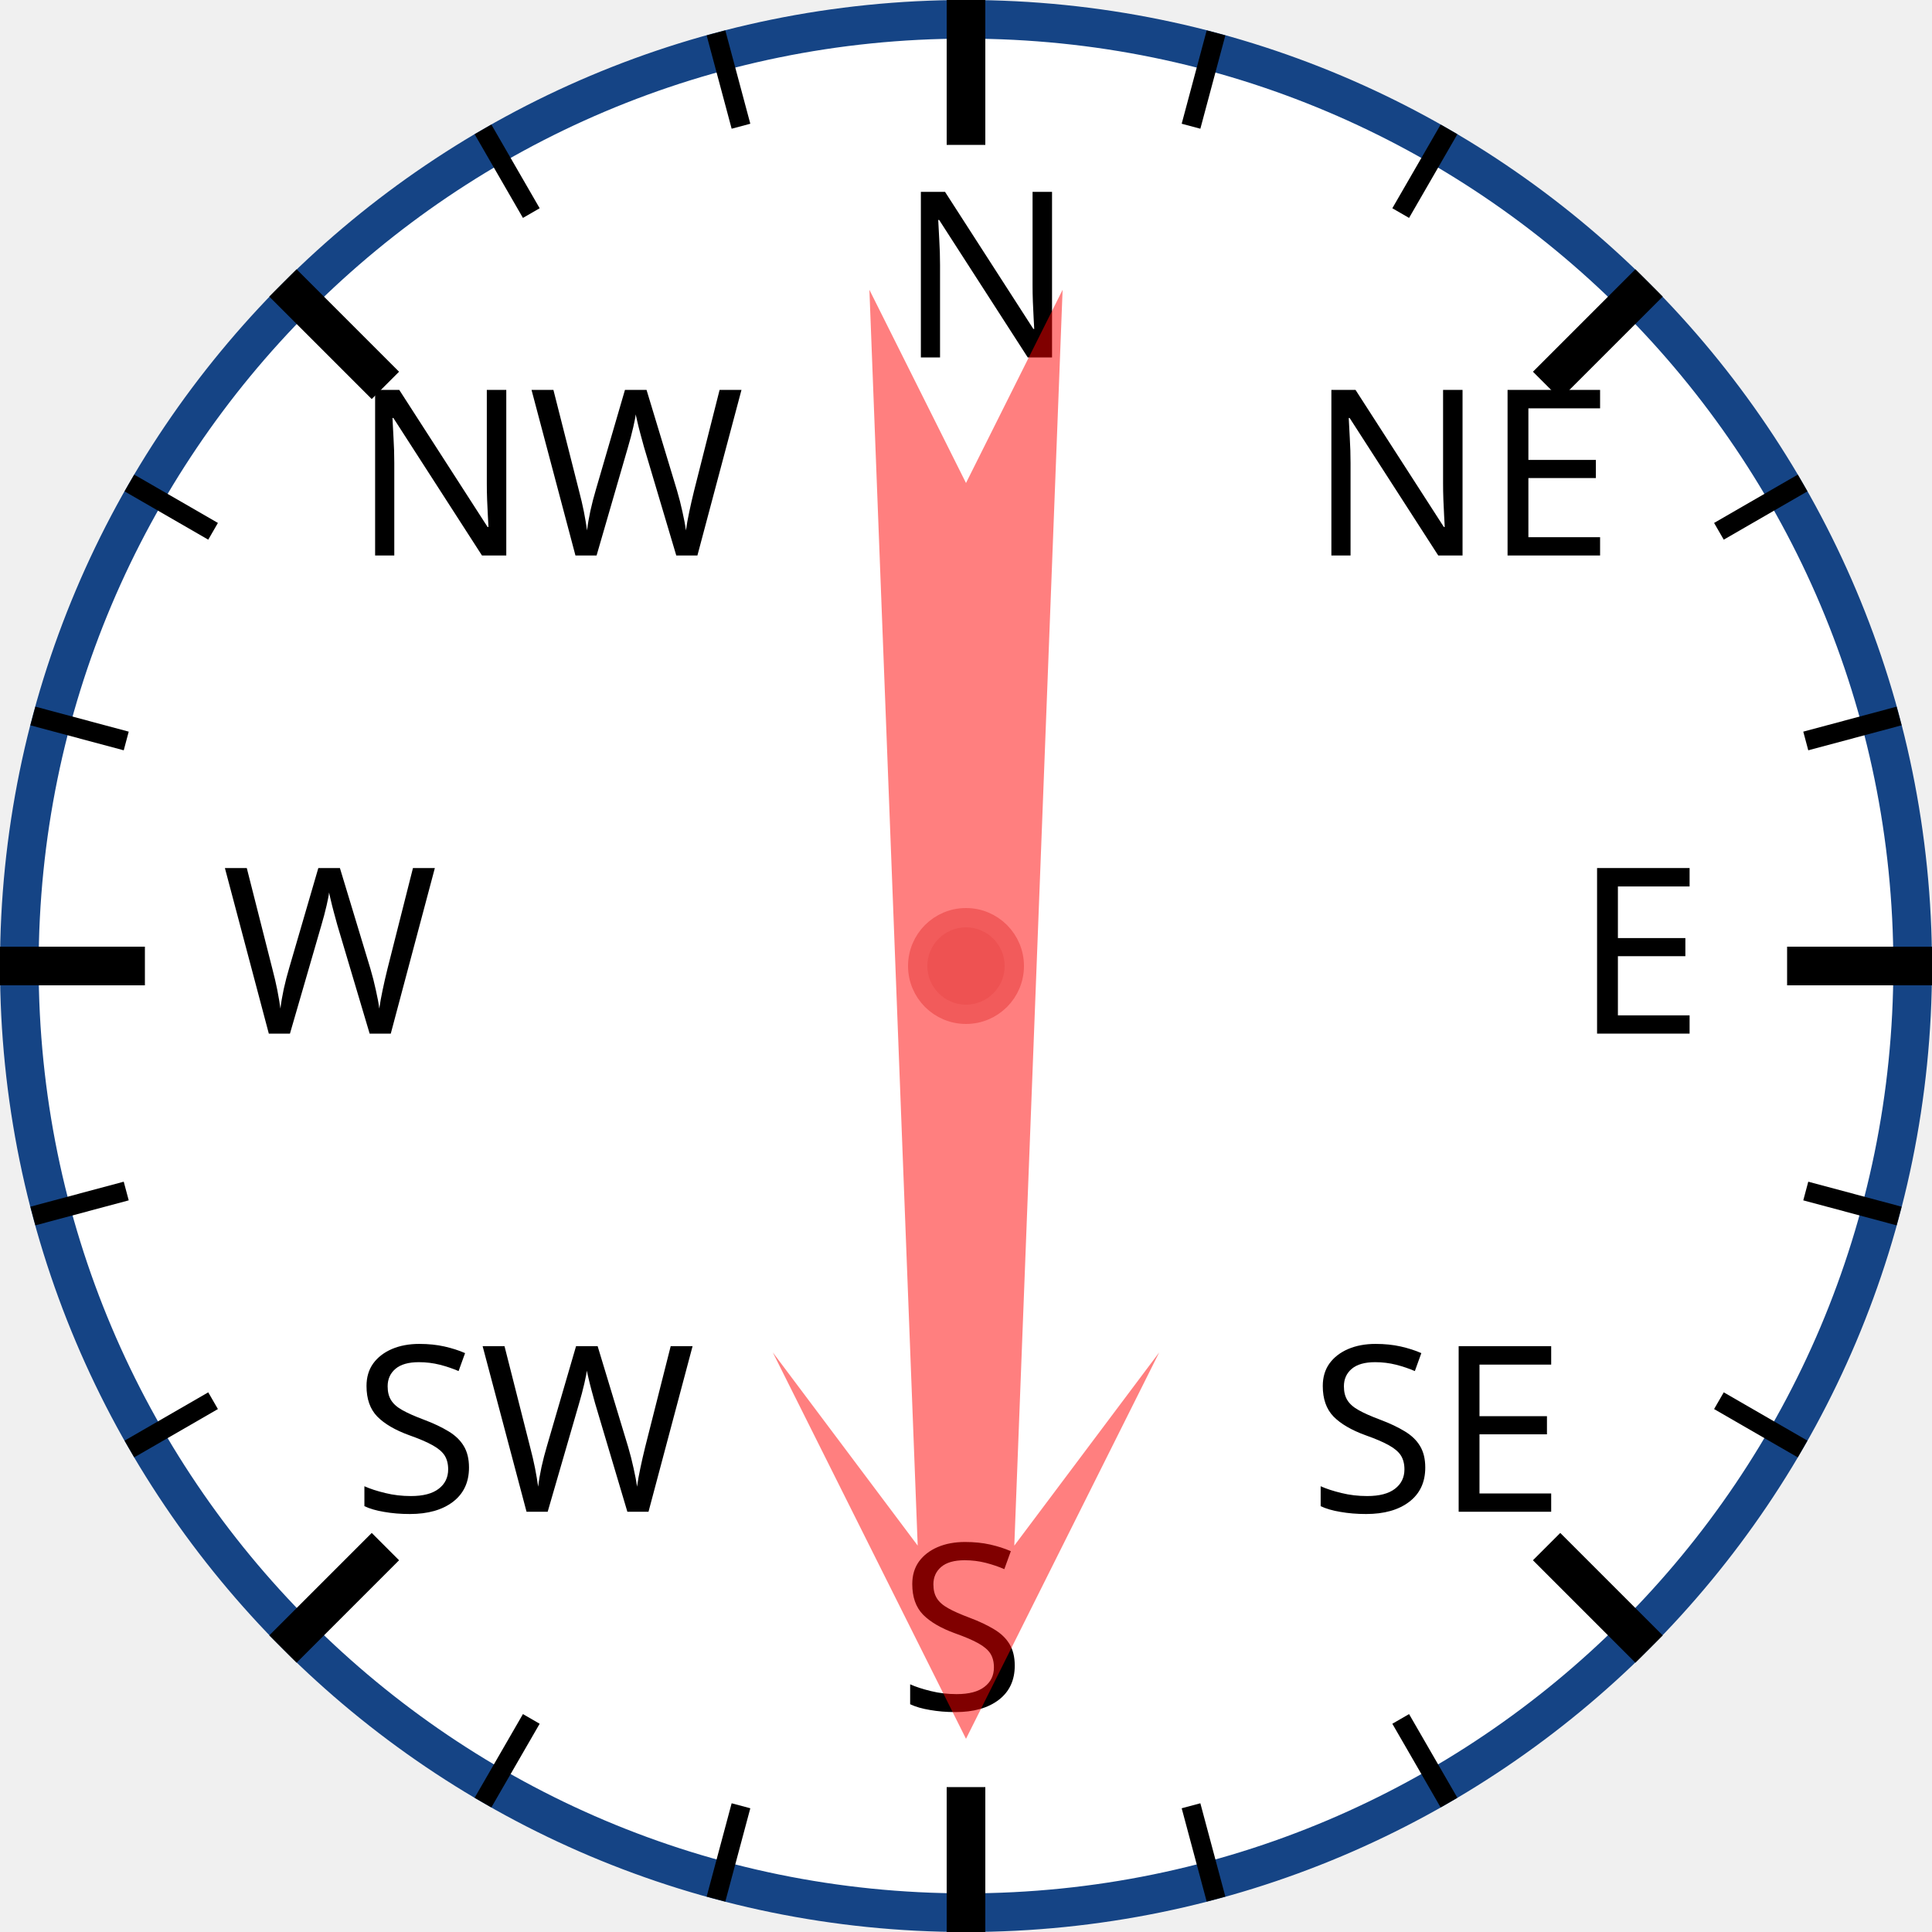
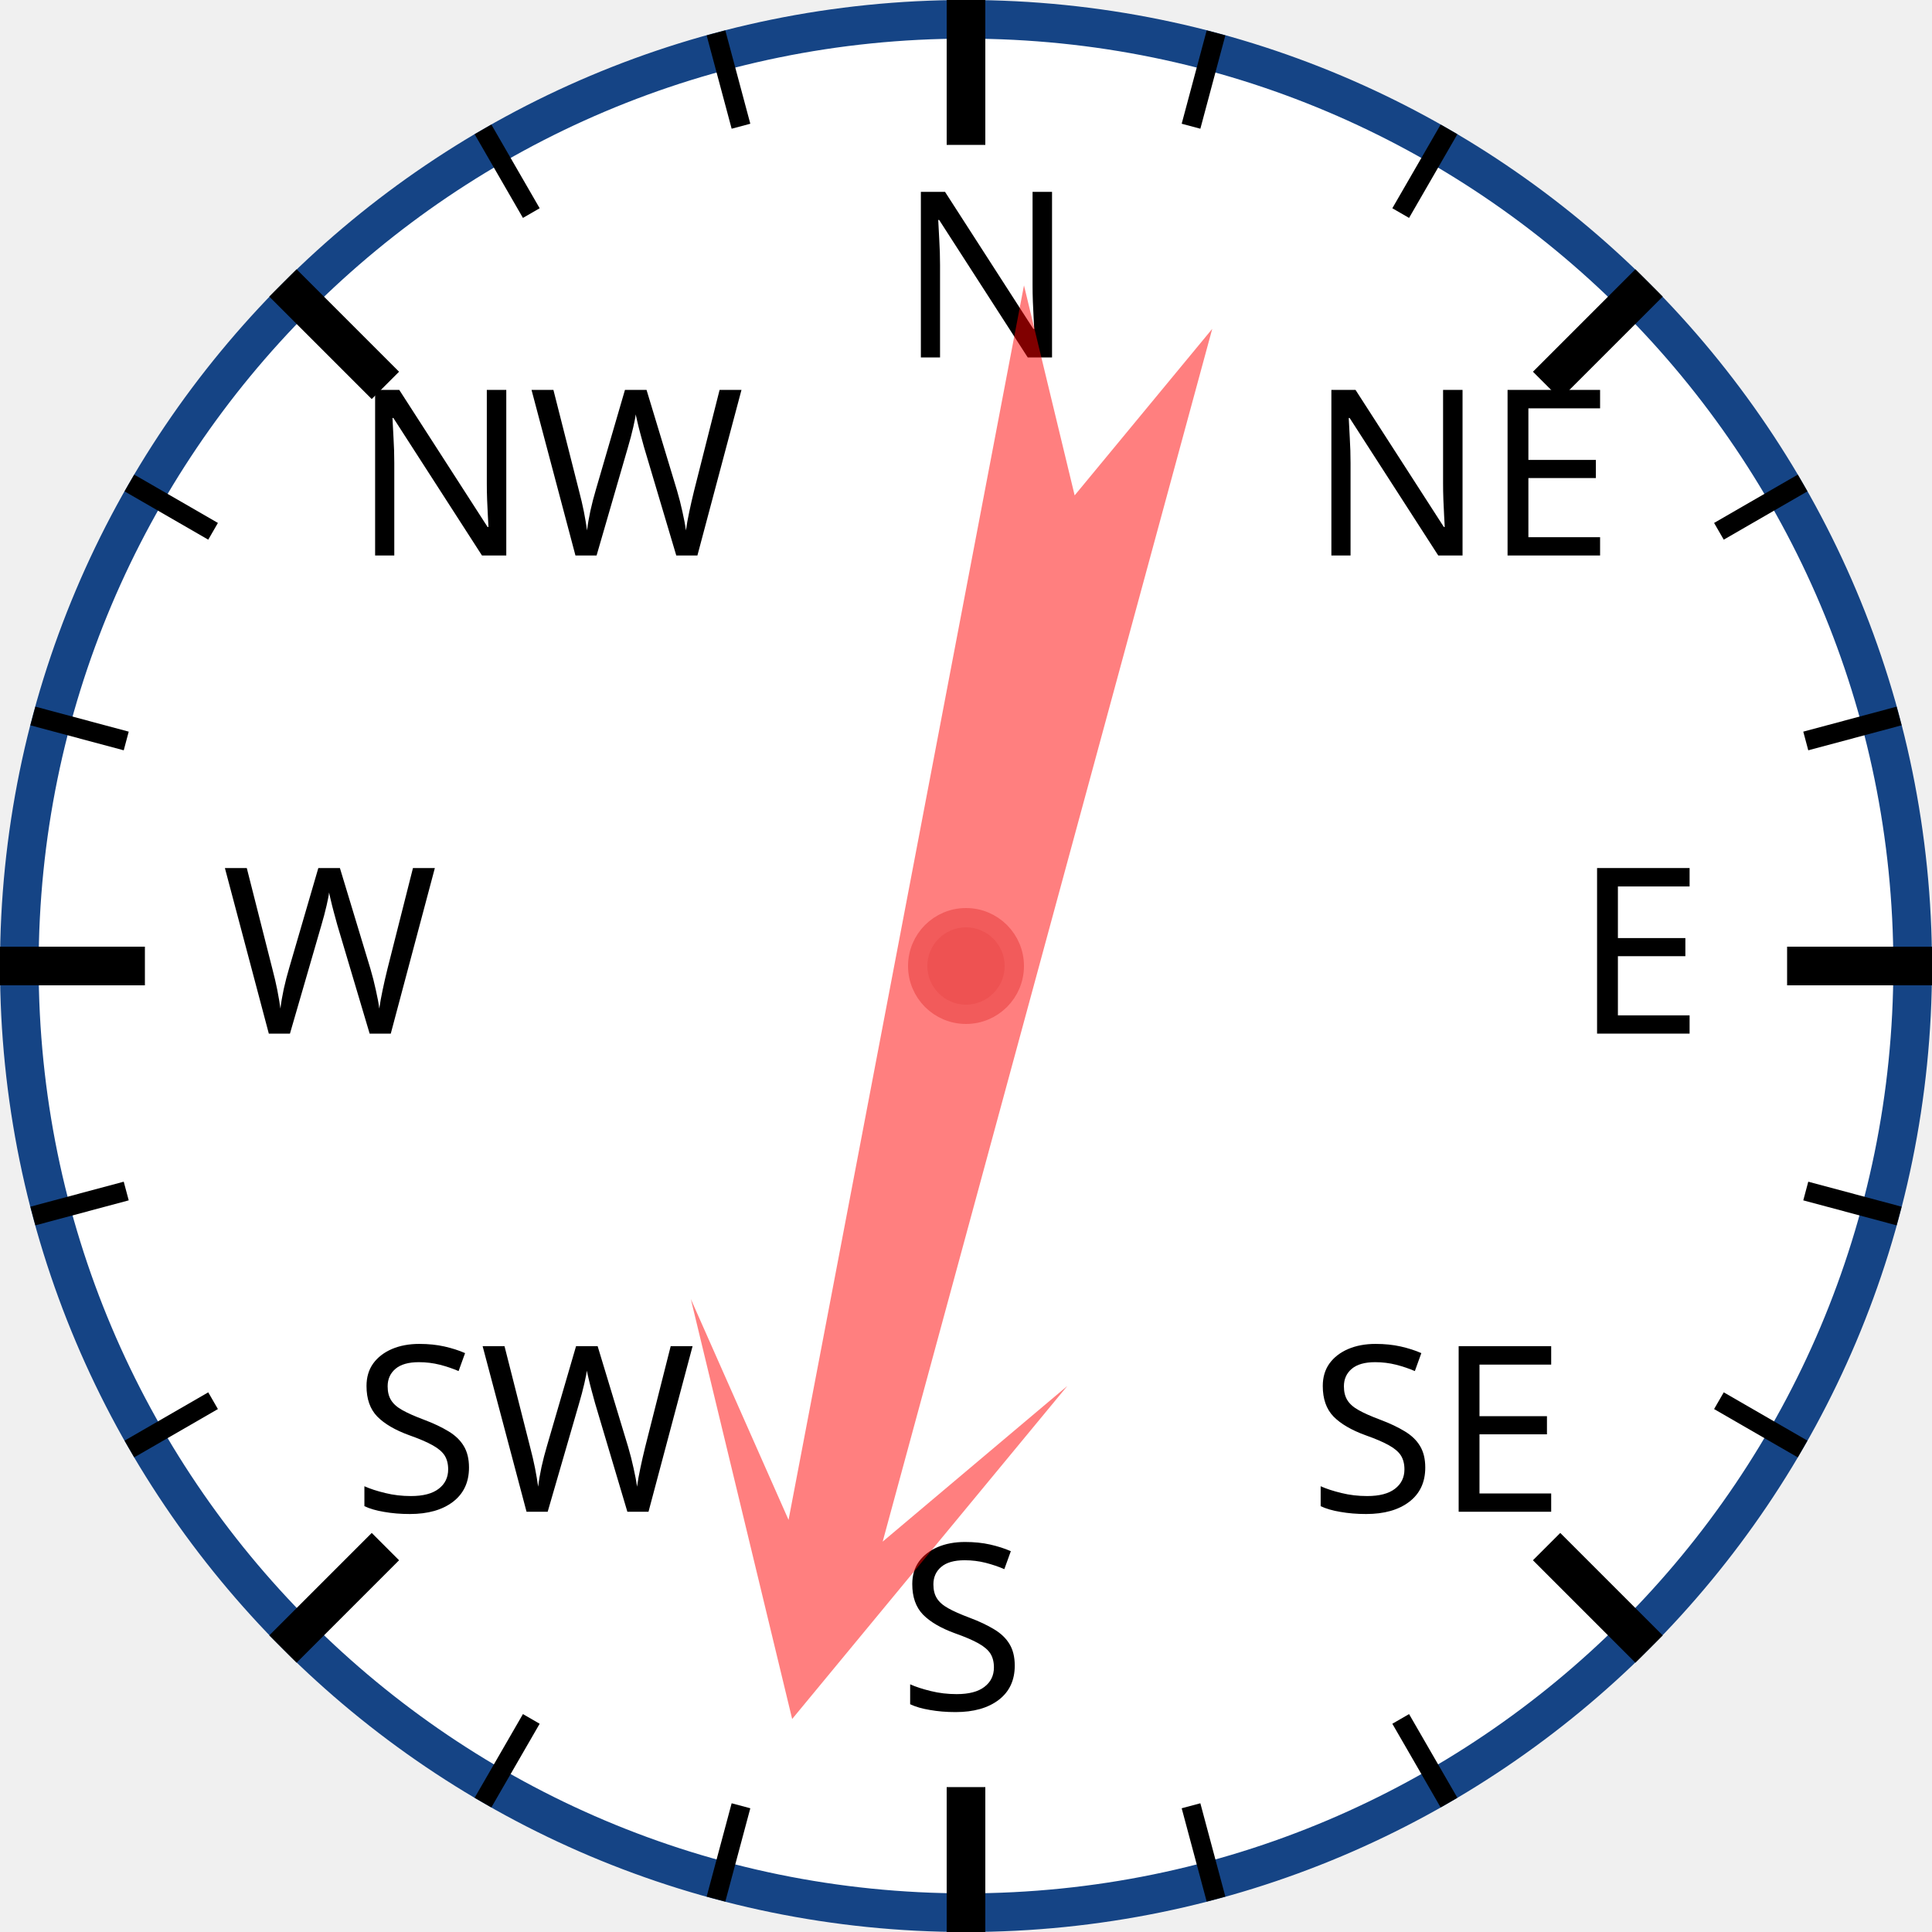
<svg xmlns="http://www.w3.org/2000/svg" width="120px" height="120px" viewBox="0 0 200 200">
  <circle cx="100" cy="100" r="98" style="fill: white; stroke: #154485; stroke-width: 4;" />
  <text x="93.0" y="37.0" style="font-family: sans-serif; font-size: 18pt;">N</text>
  <line x1="100.0" y1="0.0" x2="100.0" y2="15.0" style="stroke: black; stroke-width: 4;" />
  <line x1="74.118" y1="3.407" x2="76.706" y2="13.067" style="stroke: black; stroke-width: 2;" />
  <line x1="50" y1="13.397" x2="55" y2="22.058" style="stroke: black; stroke-width: 2;" />
  <text x="36.503" y="57.503" style="font-family: sans-serif; font-size: 18pt;">NW</text>
  <line x1="29.289" y1="29.289" x2="39.896" y2="39.896" style="stroke: black; stroke-width: 4;" />
  <line x1="13.397" y1="50" x2="22.058" y2="55" style="stroke: black; stroke-width: 2;" />
  <line x1="3.407" y1="74.118" x2="13.067" y2="76.706" style="stroke: black; stroke-width: 2;" />
  <text x="23.0" y="107.0" style="font-family: sans-serif; font-size: 18pt;">W</text>
  <line x1="0.0" y1="100.0" x2="15.0" y2="100.0" style="stroke: black; stroke-width: 4;" />
  <line x1="3.407" y1="125.882" x2="13.067" y2="123.294" style="stroke: black; stroke-width: 2;" />
  <line x1="13.397" y1="150" x2="22.058" y2="145" style="stroke: black; stroke-width: 2;" />
  <text x="36.503" y="156.497" style="font-family: sans-serif; font-size: 18pt;">SW</text>
  <line x1="29.289" y1="170.711" x2="39.896" y2="160.104" style="stroke: black; stroke-width: 4;" />
  <line x1="50" y1="186.603" x2="55" y2="177.942" style="stroke: black; stroke-width: 2;" />
  <line x1="74.118" y1="196.593" x2="76.706" y2="186.933" style="stroke: black; stroke-width: 2;" />
  <text x="93" y="177.0" style="font-family: sans-serif; font-size: 18pt;">S</text>
  <line x1="100" y1="200.0" x2="100" y2="185.0" style="stroke: black; stroke-width: 4;" />
  <line x1="125.882" y1="196.593" x2="123.294" y2="186.933" style="stroke: black; stroke-width: 2;" />
  <line x1="150.0" y1="186.603" x2="145.0" y2="177.942" style="stroke: black; stroke-width: 2;" />
  <text x="135.497" y="156.497" style="font-family: sans-serif; font-size: 18pt;">SE</text>
  <line x1="170.711" y1="170.711" x2="160.104" y2="160.104" style="stroke: black; stroke-width: 4;" />
  <line x1="186.603" y1="150" x2="177.942" y2="145" style="stroke: black; stroke-width: 2;" />
  <line x1="196.593" y1="125.882" x2="186.933" y2="123.294" style="stroke: black; stroke-width: 2;" />
  <text x="163.0" y="107" style="font-family: sans-serif; font-size: 18pt;">E</text>
  <line x1="200.0" y1="100" x2="185.0" y2="100" style="stroke: black; stroke-width: 4;" />
  <line x1="196.593" y1="74.118" x2="186.933" y2="76.706" style="stroke: black; stroke-width: 2;" />
  <line x1="186.603" y1="50" x2="177.942" y2="55" style="stroke: black; stroke-width: 2;" />
  <text x="135.497" y="57.503" style="font-family: sans-serif; font-size: 18pt;">NE</text>
  <line x1="170.711" y1="29.289" x2="160.104" y2="39.896" style="stroke: black; stroke-width: 4;" />
  <line x1="150" y1="13.397" x2="145" y2="22.058" style="stroke: black; stroke-width: 2;" />
  <line x1="125.882" y1="3.407" x2="123.294" y2="13.067" style="stroke: black; stroke-width: 2;" />
-   <polygon points="100 20 120 60 105 40 110 170 100 150 90 170 95 40 80 60" style="fill: red; fill-opacity: 0.5;" transform="rotate(180,100,100)" />
+   <polygon points="100 20 120 60 105 40 110 170 100 150 90 170 95 40 80 60" style="fill: red; fill-opacity: 0.5;" transform="rotate(193,100,100)" />
  <circle cx="100" cy="100" r="5" style="fill: #EE5252; stroke: #F25B5B; stroke-width: 2;" />
</svg>
